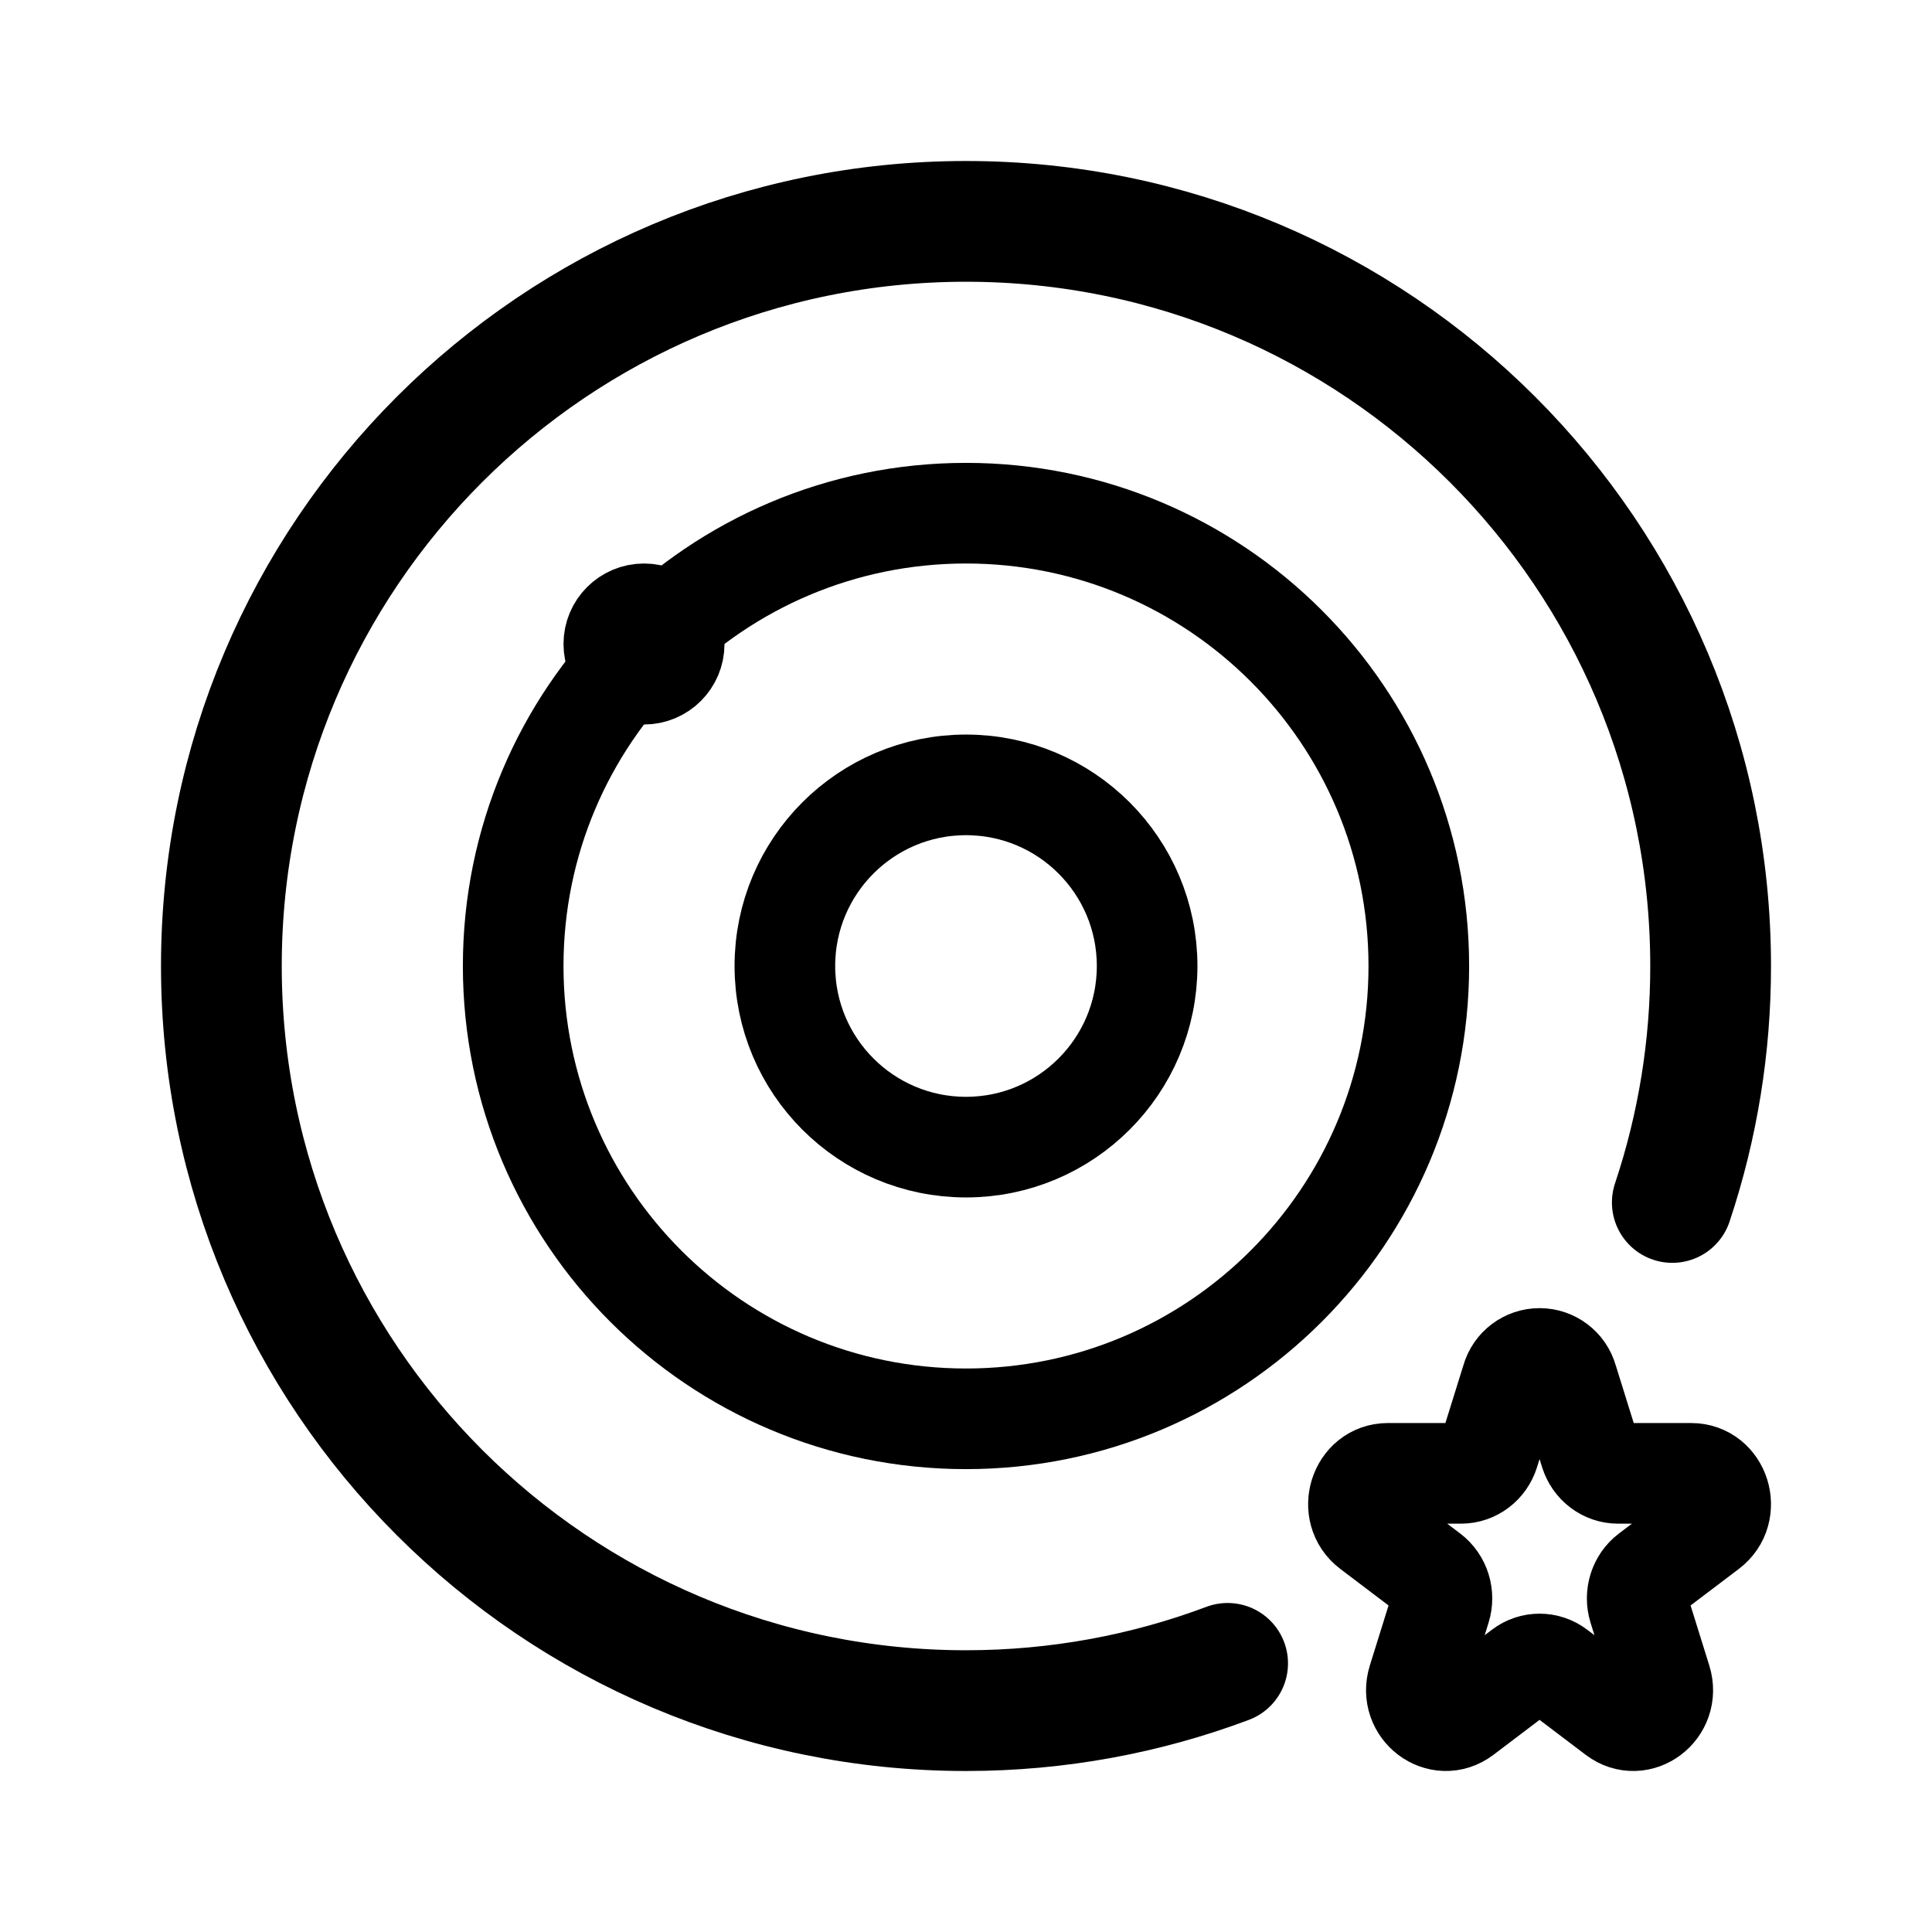
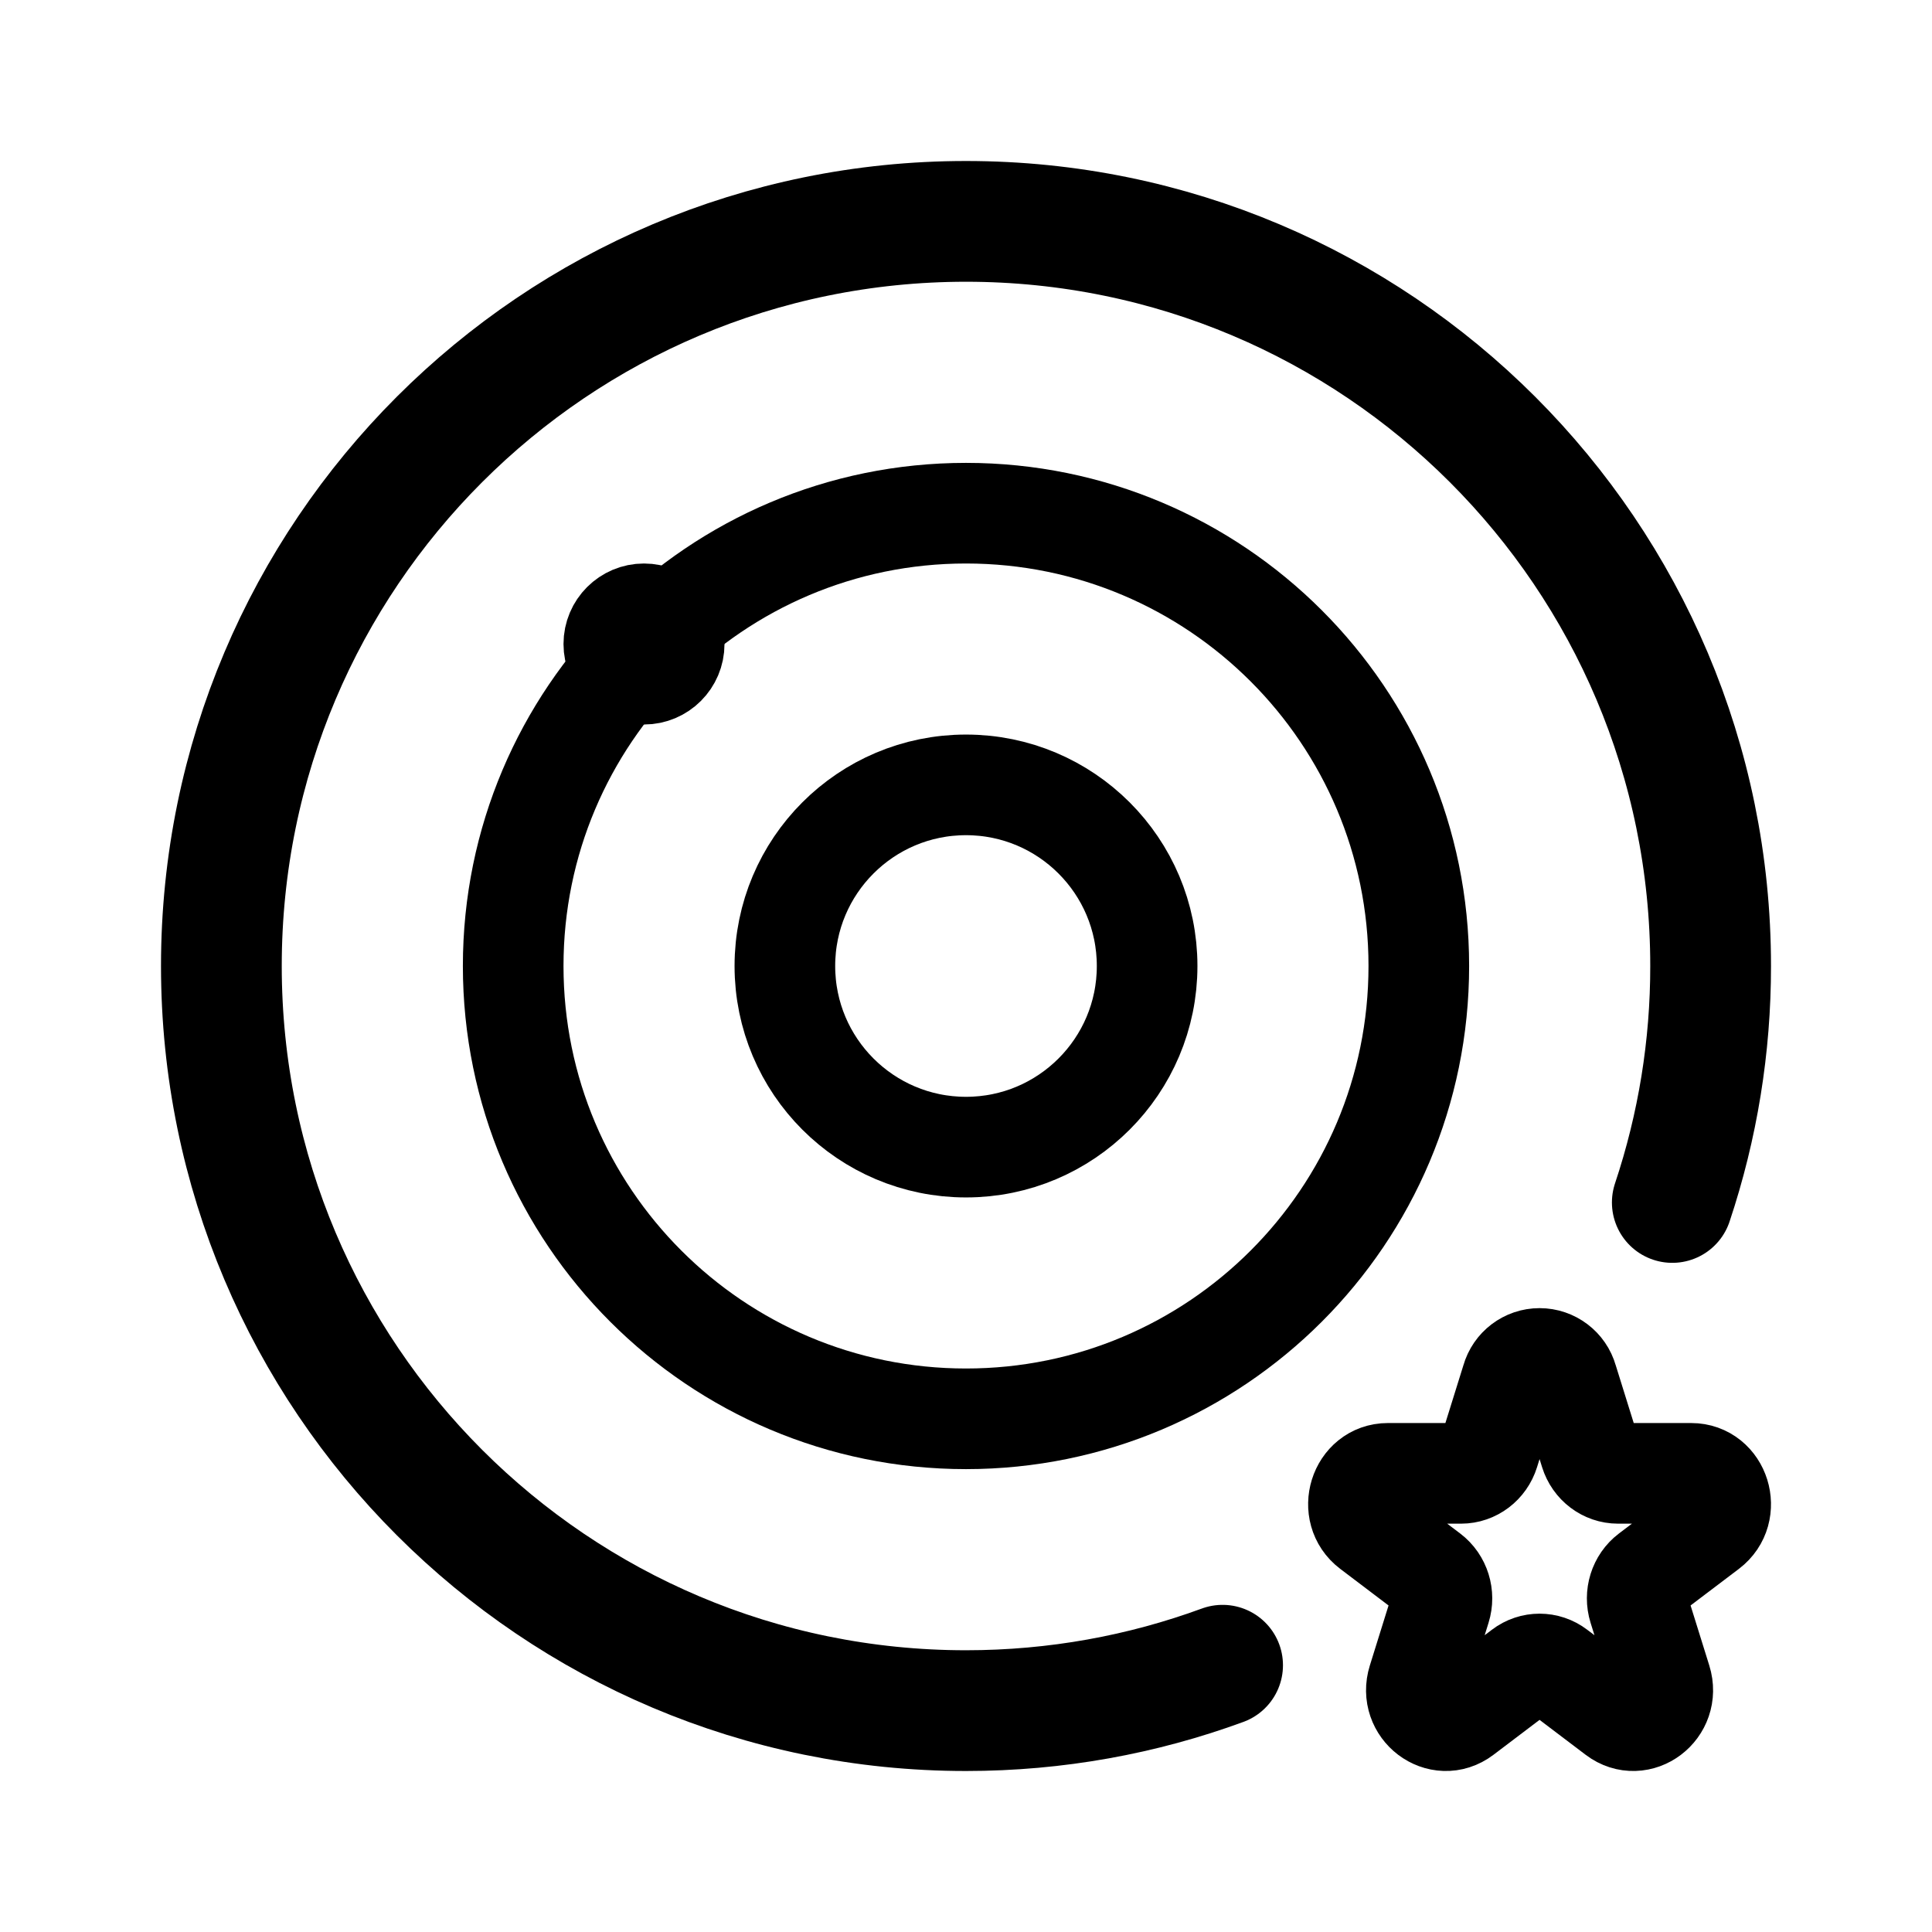
- <svg xmlns="http://www.w3.org/2000/svg" width="192" height="192" fill="none" viewBox="0 0 192 192">
-   <circle cx="96" cy="96" r="45" stroke="#000" stroke-linecap="round" stroke-linejoin="round" stroke-width="10" />
-   <circle cx="96" cy="96" r="18" stroke="#000" stroke-linecap="round" stroke-linejoin="round" stroke-width="10" />
-   <circle cx="64" cy="64" r="4" stroke="#000" stroke-linecap="round" stroke-linejoin="round" stroke-width="8" />
-   <path stroke="#000" stroke-linecap="round" stroke-linejoin="round" stroke-miterlimit="6" stroke-width="10" d="M150.224 137.103a2.884 2.884 0 0 1 5.552 0l2.248 7.215c.391 1.253 1.512 2.102 2.776 2.102h7.276c2.827 0 4.003 3.773 1.715 5.506l-5.886 4.459c-1.023.775-1.451 2.149-1.06 3.403l2.248 7.214c.874 2.804-2.204 5.136-4.492 3.403l-5.885-4.459a2.824 2.824 0 0 0-3.432 0l-5.885 4.459c-2.288 1.733-5.366-.599-4.492-3.403l2.248-7.214c.391-1.254-.037-2.628-1.06-3.403l-5.886-4.459c-2.288-1.733-1.112-5.506 1.715-5.506h7.276c1.264 0 2.385-.849 2.776-2.102z" />
-   <path stroke="#000" stroke-linecap="round" stroke-linejoin="round" stroke-width="12" d="M166.191 119.5A74 74 0 0 0 170 96c0-40.869-33.131-74-74-74S22 55.13 22 96s33.13 74 74 74c9.149 0 17.911-1.66 26-4.697" />
+ <svg xmlns="http://www.w3.org/2000/svg" width="192" height="192" viewBox="0 0 192 192" fill="none">
+   <circle cx="96" cy="96" r="45" stroke="#000" stroke-width="10" stroke-linecap="round" stroke-linejoin="round" />
+   <circle cx="96" cy="96" r="18" stroke="#000" stroke-width="10" stroke-linecap="round" stroke-linejoin="round" />
+   <circle cx="64" cy="64" r="4" stroke="#000" stroke-width="8" stroke-linecap="round" stroke-linejoin="round" />
+   <path d="M150.224 137.103a2.884 2.884 0 0 1 5.552 0l2.248 7.215c.391 1.253 1.512 2.102 2.776 2.102h7.276c2.827 0 4.003 3.773 1.715 5.506l-5.886 4.459c-1.023.775-1.451 2.149-1.06 3.403l2.248 7.214c.874 2.804-2.204 5.136-4.492 3.403l-5.885-4.459a2.824 2.824 0 0 0-3.432 0l-5.885 4.459c-2.288 1.733-5.366-.599-4.492-3.403l2.248-7.214c.391-1.254-.037-2.628-1.06-3.403l-5.886-4.459c-2.288-1.733-1.112-5.506 1.715-5.506h7.276c1.264 0 2.385-.849 2.776-2.102l2.248-7.215Z" stroke="#000" stroke-width="10" stroke-miterlimit="6" stroke-linecap="round" stroke-linejoin="round" />
+   <path d="M166.191 119.5A73.941 73.941 0 0 0 170 96c0-40.869-33.131-74-74-74S22 55.13 22 96s33.13 74 74 74c8.961 0 17.55-1.593 25.5-4.511" stroke="#000" stroke-width="12" stroke-linecap="round" stroke-linejoin="round" />
</svg>
